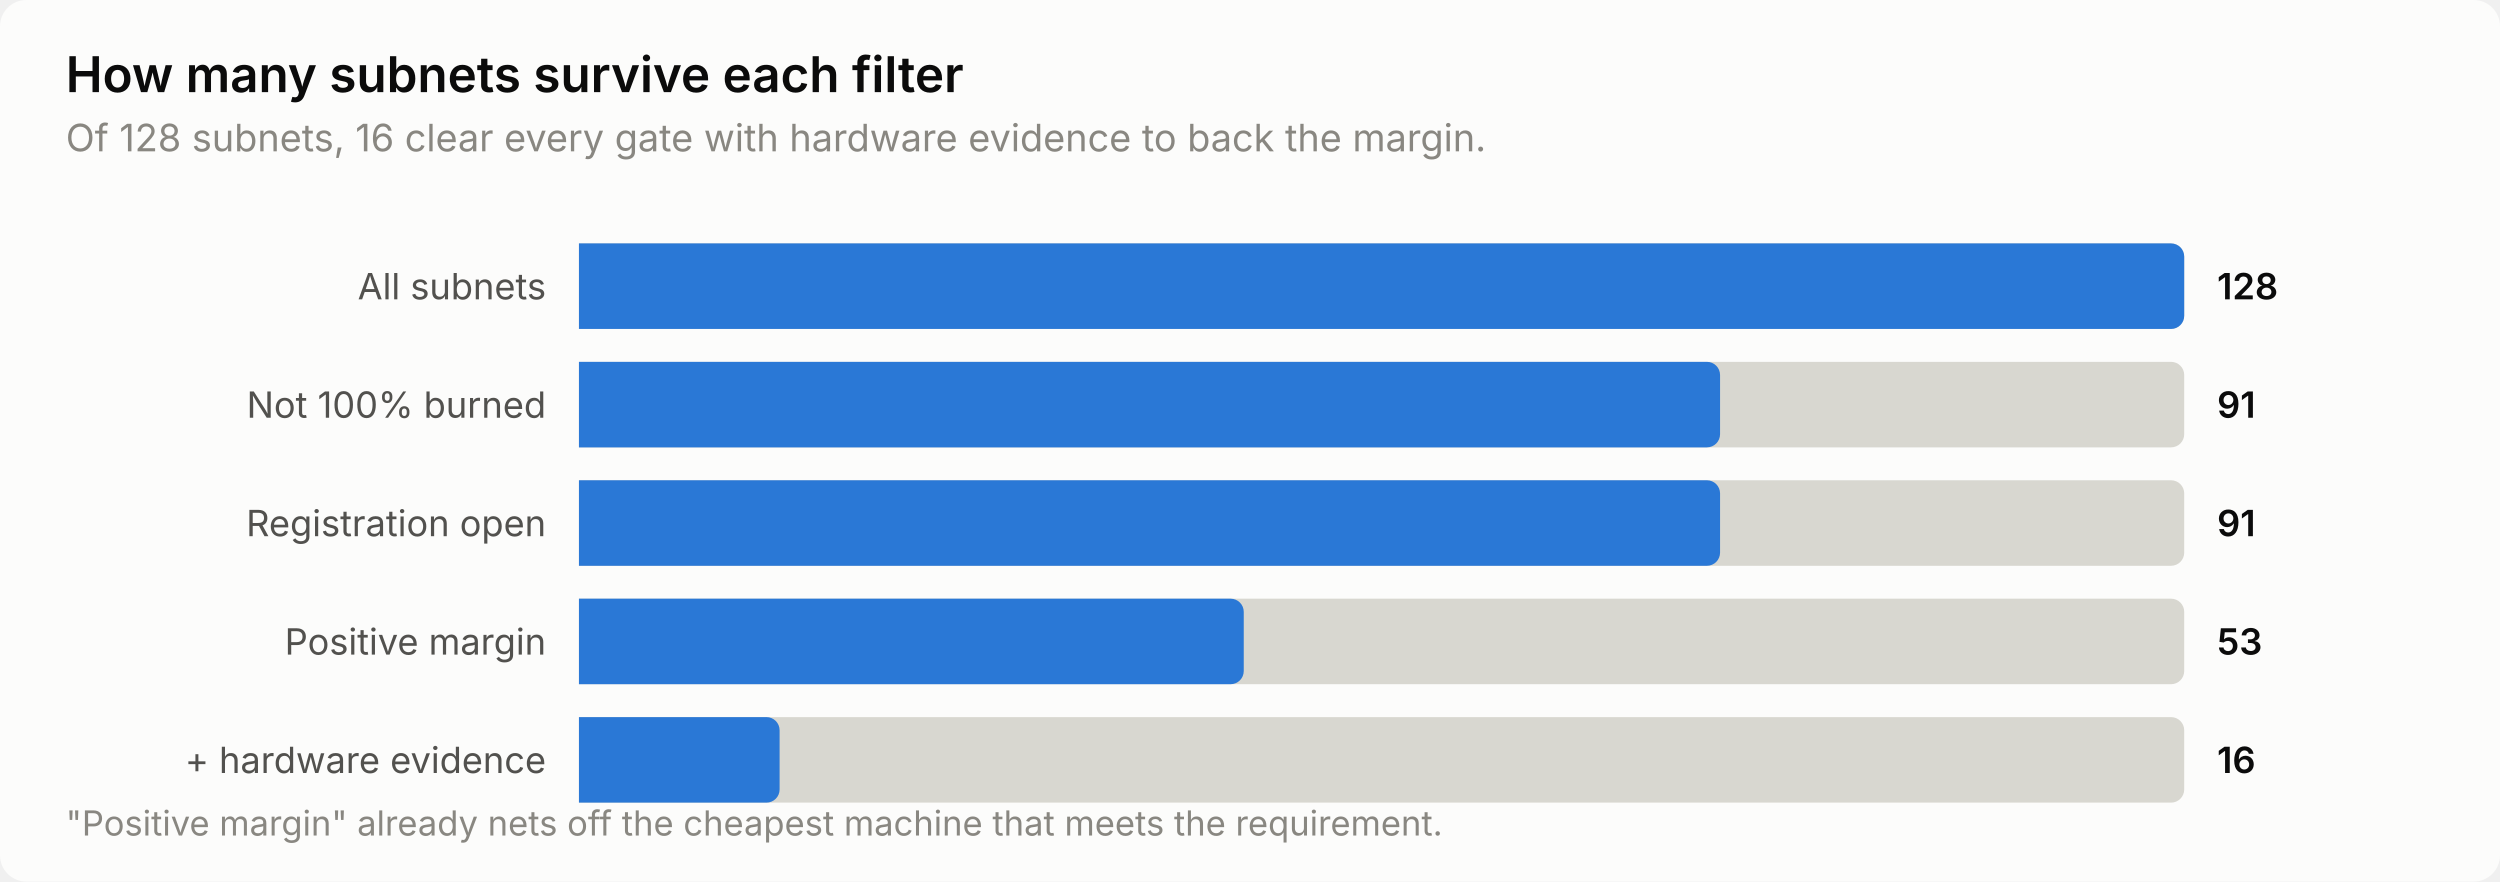
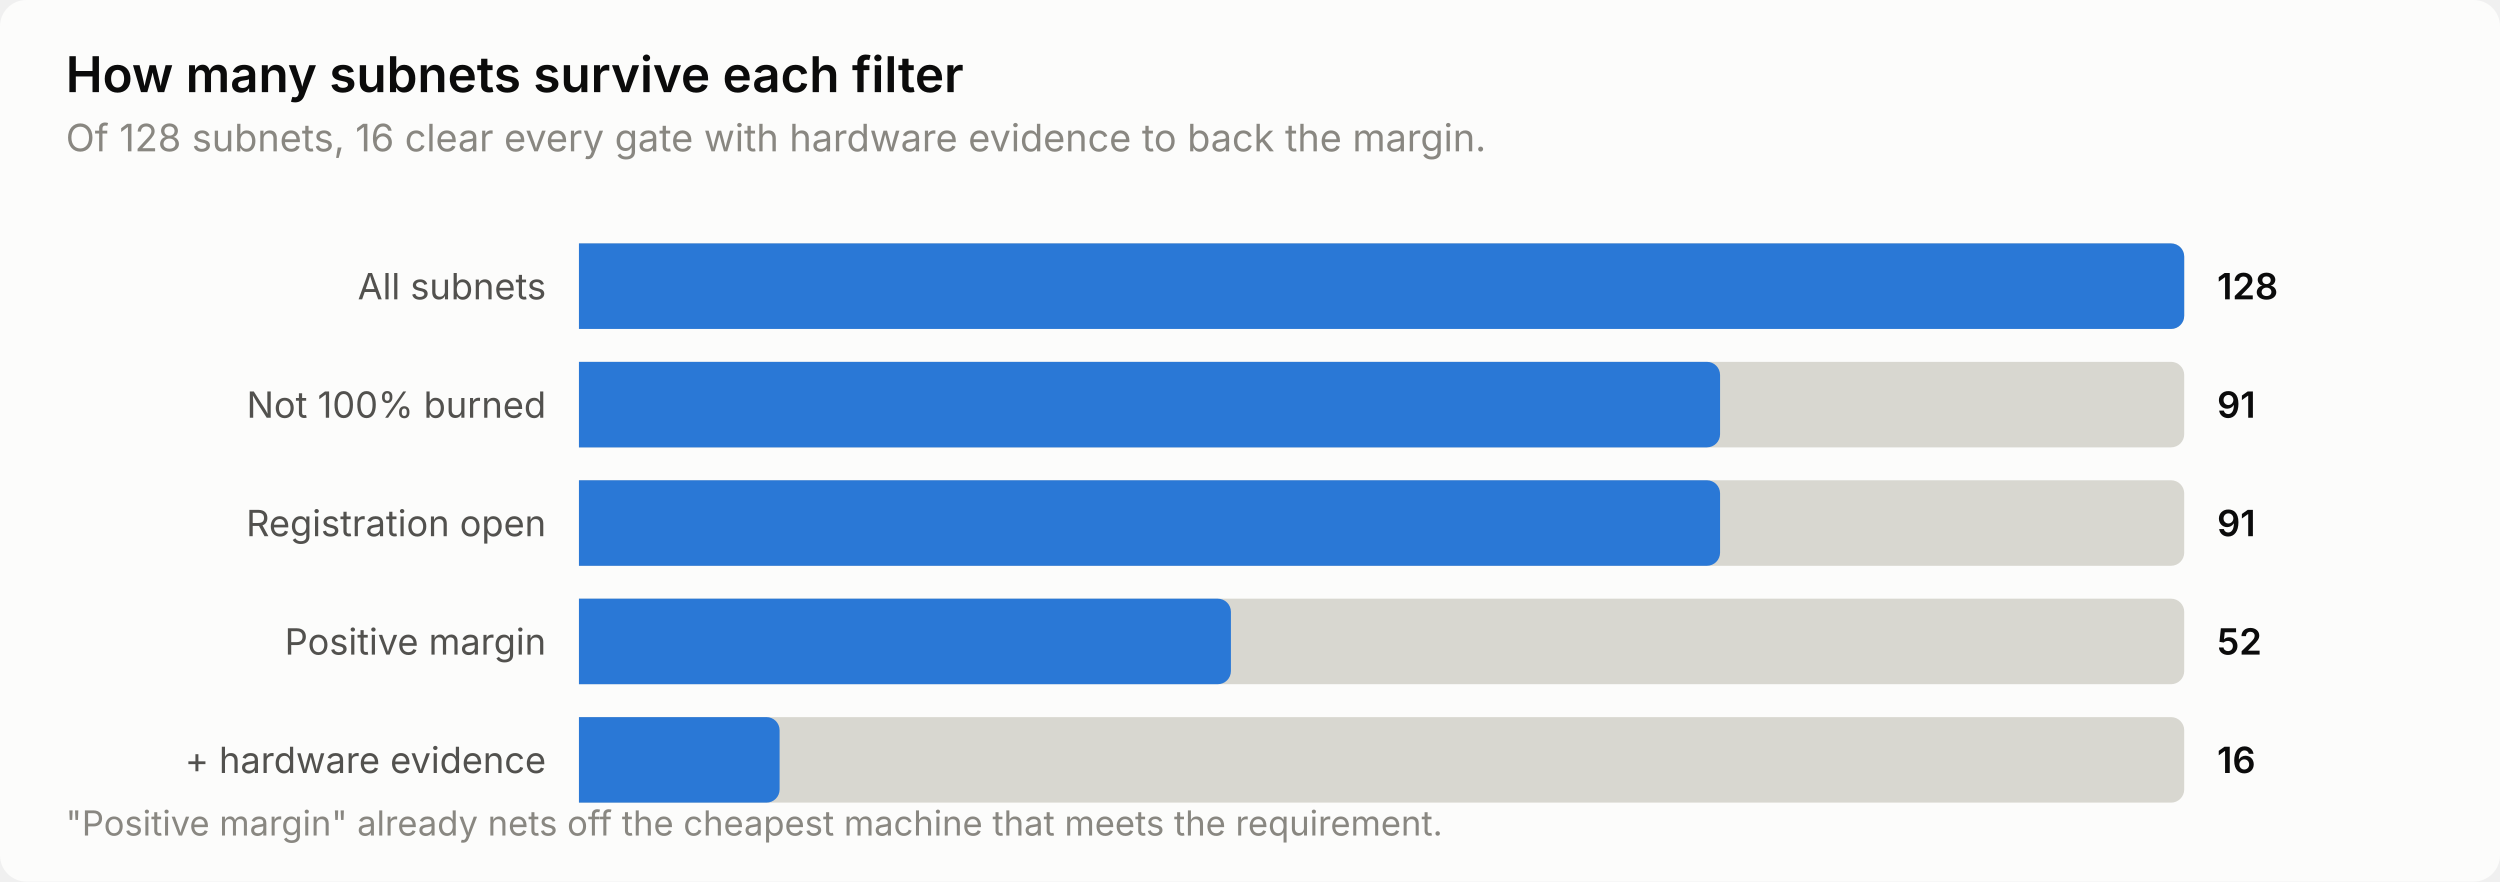
<svg xmlns="http://www.w3.org/2000/svg" width="760" height="268" viewBox="0 0 760 268" role="img" aria-label="How many subnets survive each filter">
  <style>
    text { font-family: system-ui, -apple-system, 'Segoe UI', sans-serif; }
    .t-title { font-size: 15px; font-weight: 600; }
    .t-sub { font-size: 11.5px; }
    .t-lab { font-size: 11px; }
    .t-val { font-size: 11px; font-weight: 600; font-variant-numeric: tabular-nums; }
    .t-tick { font-size: 10.5px; font-variant-numeric: tabular-nums; }

    .surface { fill: #fcfcfb; }
    .ink { fill: #0b0b0b; }
    .ink2 { fill: #52514e; }
    .muted { fill: #898781; }
    .grid { stroke: #e1e0d9; }
    .axis { stroke: #c3c2b7; }
    .accent { fill: #2a78d6; }
    .critical { fill: #d03b3b; }
    .deemph { fill: #d8d7d0; }

    @media (prefers-color-scheme: dark) {
      .surface { fill: #1a1a19; }
      .ink { fill: #ffffff; }
      .ink2 { fill: #c3c2b7; }
      .muted { fill: #898781; }
      .grid { stroke: #2c2c2a; }
      .axis { stroke: #383835; }
      .accent { fill: #3987e5; }
      .deemph { fill: #3a3a37; }
    }
</style>
  <rect class="surface" width="760" height="268" rx="8" />
  <text class="ink t-title" x="20" y="28">How many subnets survive each filter</text>
  <text class="muted t-sub" x="20" y="46">Of 128 subnets, 16 clear every gate with hardware evidence to back the margin.</text>
  <text class="ink2 t-lab" x="166" y="91" text-anchor="end">All subnets</text>
  <path class="deemph" d="M176.0,74.0 H660.0 a4.0,4.0 0 0 1 4.0,4.0 V96.0 a4.0,4.0 0 0 1 -4.0,4.0 H176.0 Z" />
  <path class="accent" d="M176.0,74.0 H660.0 a4.0,4.0 0 0 1 4.0,4.0 V96.0 a4.0,4.0 0 0 1 -4.0,4.0 H176.0 Z" />
  <text class="ink t-val" x="674" y="91">128</text>
  <text class="ink2 t-lab" x="166" y="127" text-anchor="end">Not 100% burned</text>
  <path class="deemph" d="M176.0,110.0 H660.0 a4.0,4.0 0 0 1 4.0,4.0 V132.0 a4.0,4.0 0 0 1 -4.0,4.0 H176.0 Z" />
  <path class="accent" d="M176.0,110.0 H518.9 a4.0,4.0 0 0 1 4.0,4.0 V132.0 a4.0,4.0 0 0 1 -4.0,4.0 H176.0 Z" />
  <text class="ink t-val" x="674" y="127">91</text>
  <text class="ink2 t-lab" x="166" y="163" text-anchor="end">Registration open</text>
  <path class="deemph" d="M176.0,146.0 H660.0 a4.0,4.0 0 0 1 4.0,4.0 V168.0 a4.0,4.0 0 0 1 -4.0,4.0 H176.0 Z" />
  <path class="accent" d="M176.0,146.0 H518.9 a4.0,4.0 0 0 1 4.0,4.0 V168.0 a4.0,4.0 0 0 1 -4.0,4.0 H176.0 Z" />
  <text class="ink t-val" x="674" y="163">91</text>
  <text class="ink2 t-lab" x="166" y="199" text-anchor="end">Positive margin</text>
  <path class="deemph" d="M176.0,182.0 H660.0 a4.0,4.0 0 0 1 4.0,4.0 V204.0 a4.0,4.0 0 0 1 -4.0,4.0 H176.0 Z" />
-   <path class="accent" d="M176.0,182.0 H374.1 a4.0,4.0 0 0 1 4.0,4.0 V204.0 a4.0,4.0 0 0 1 -4.0,4.0 H176.0 Z" />
-   <text class="ink t-val" x="674" y="199">53</text>
+   <path class="accent" d="M176.0,182.0 H370.2 a4.0,4.0 0 0 1 4.0,4.0 V204.0 a4.0,4.0 0 0 1 -4.0,4.0 H176.0 Z" />
+   <text class="ink t-val" x="674" y="199">52</text>
  <text class="ink2 t-lab" x="166" y="235" text-anchor="end">+ hardware evidence</text>
  <path class="deemph" d="M176.0,218.0 H660.0 a4.0,4.0 0 0 1 4.0,4.0 V240.0 a4.0,4.0 0 0 1 -4.0,4.0 H176.0 Z" />
  <path class="accent" d="M176.0,218.0 H233.0 a4.0,4.0 0 0 1 4.0,4.0 V240.0 a4.0,4.0 0 0 1 -4.0,4.0 H176.0 Z" />
  <text class="ink t-val" x="674" y="235">16</text>
  <text class="muted t-tick" x="20" y="254">"Positive margin" already nets off the cheapest machine that meets the requirement.</text>
</svg>
